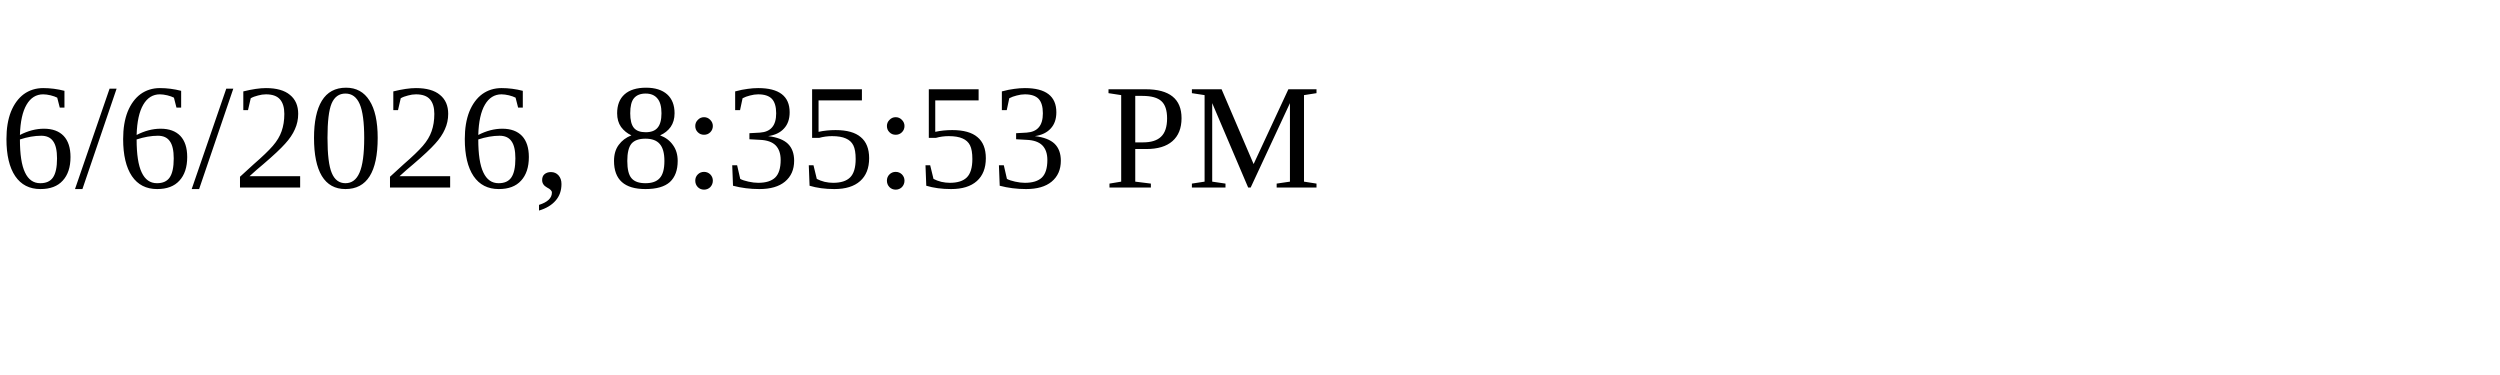
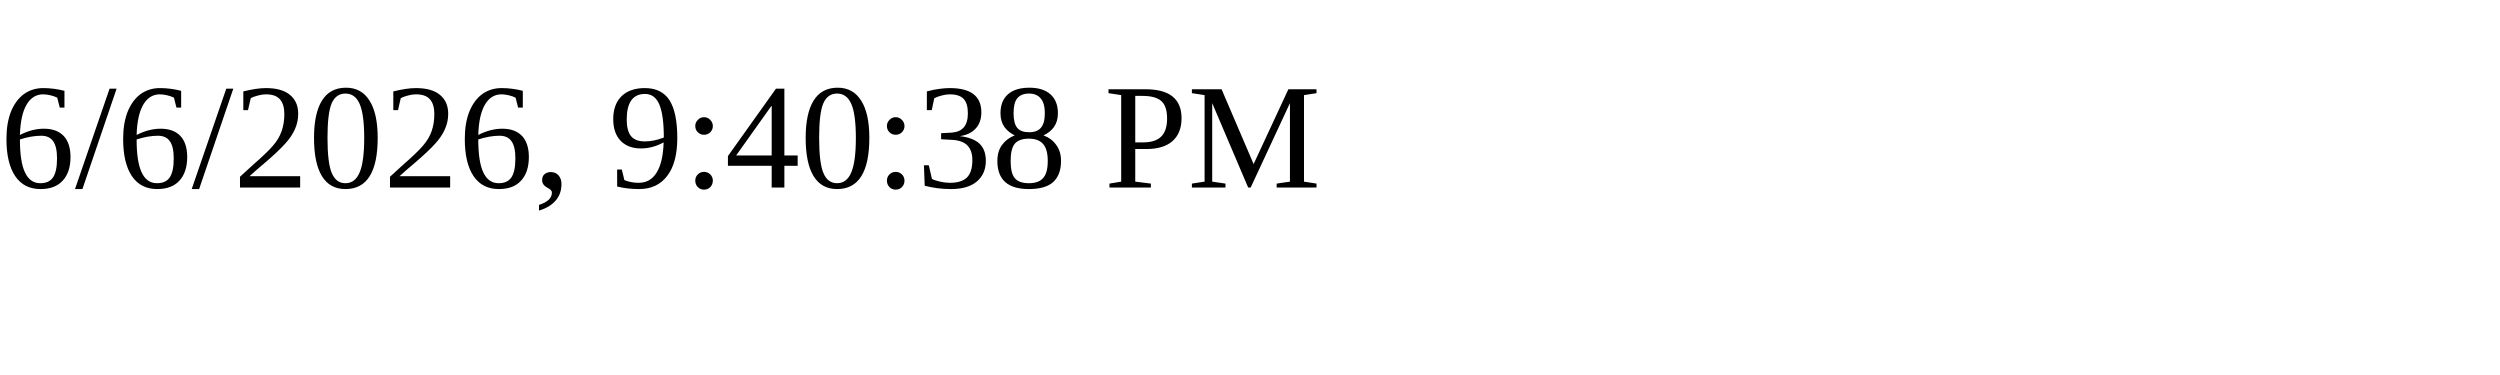
<svg xmlns="http://www.w3.org/2000/svg" height="30" width="200">
-   <text x="0" y="15">6/6/2026, 8:35:53 PM</text>
+   <text x="0" y="15">6/6/2026, 9:40:38 PM</text>
</svg>
